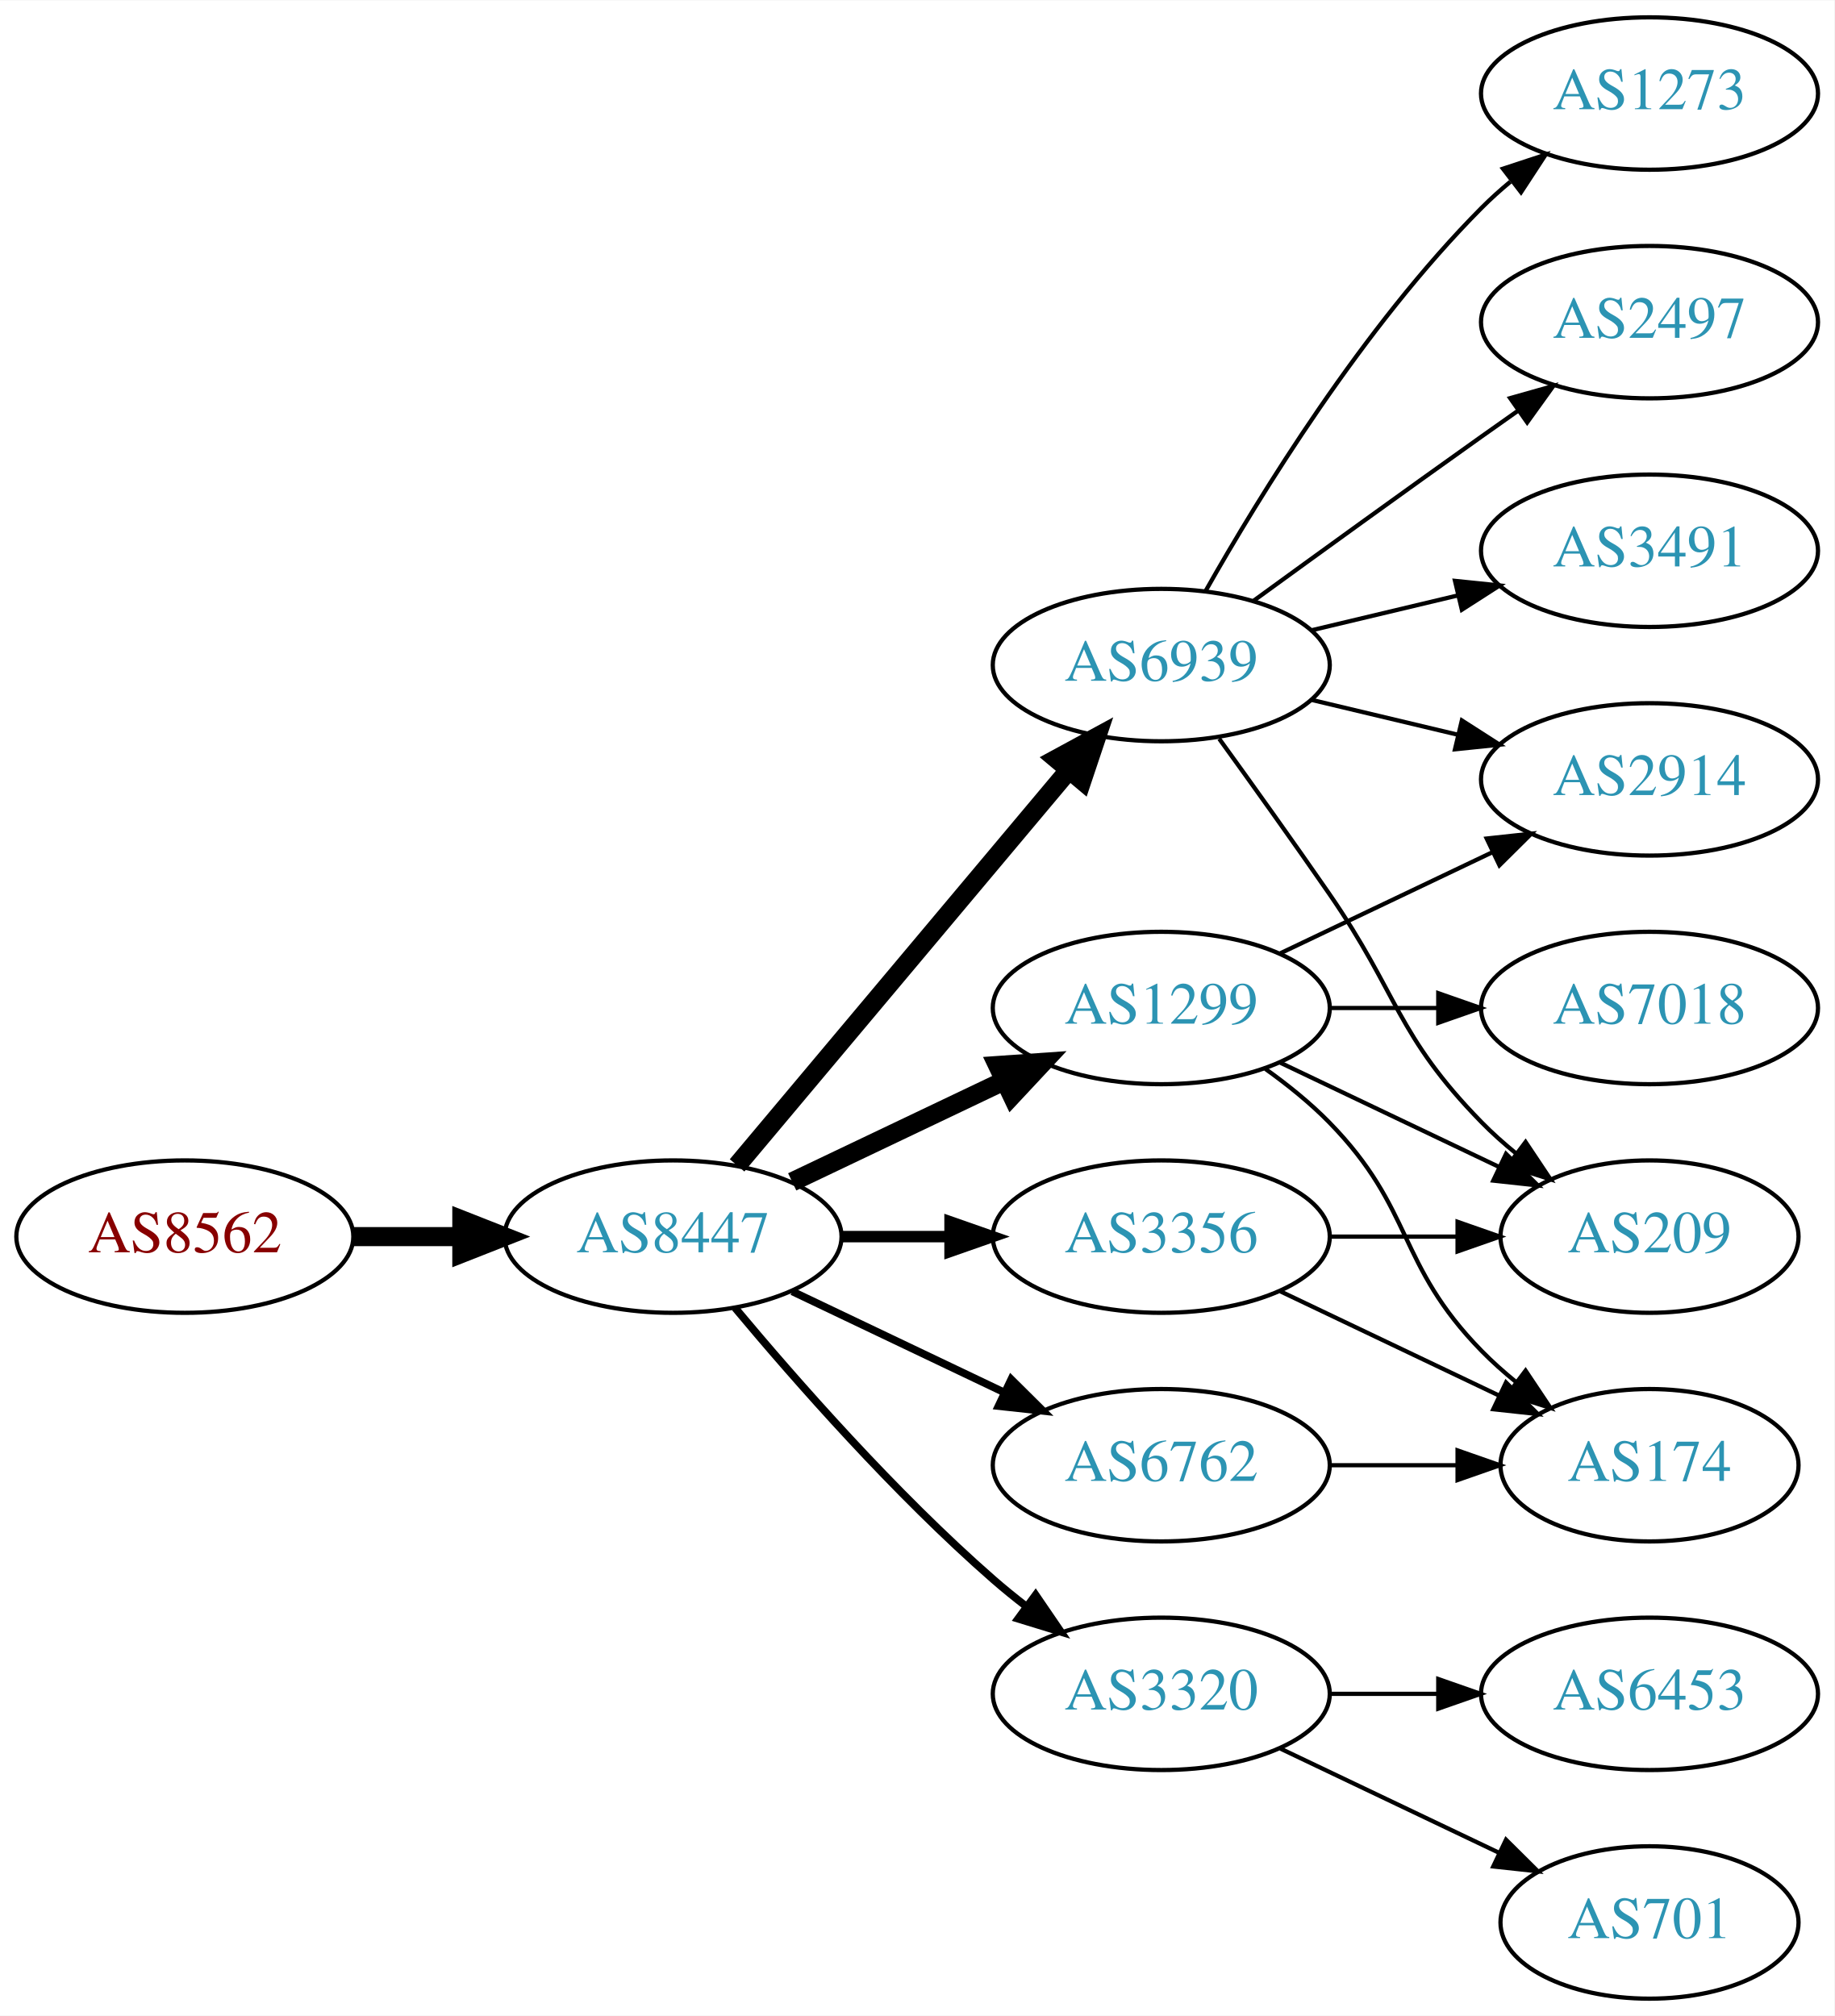
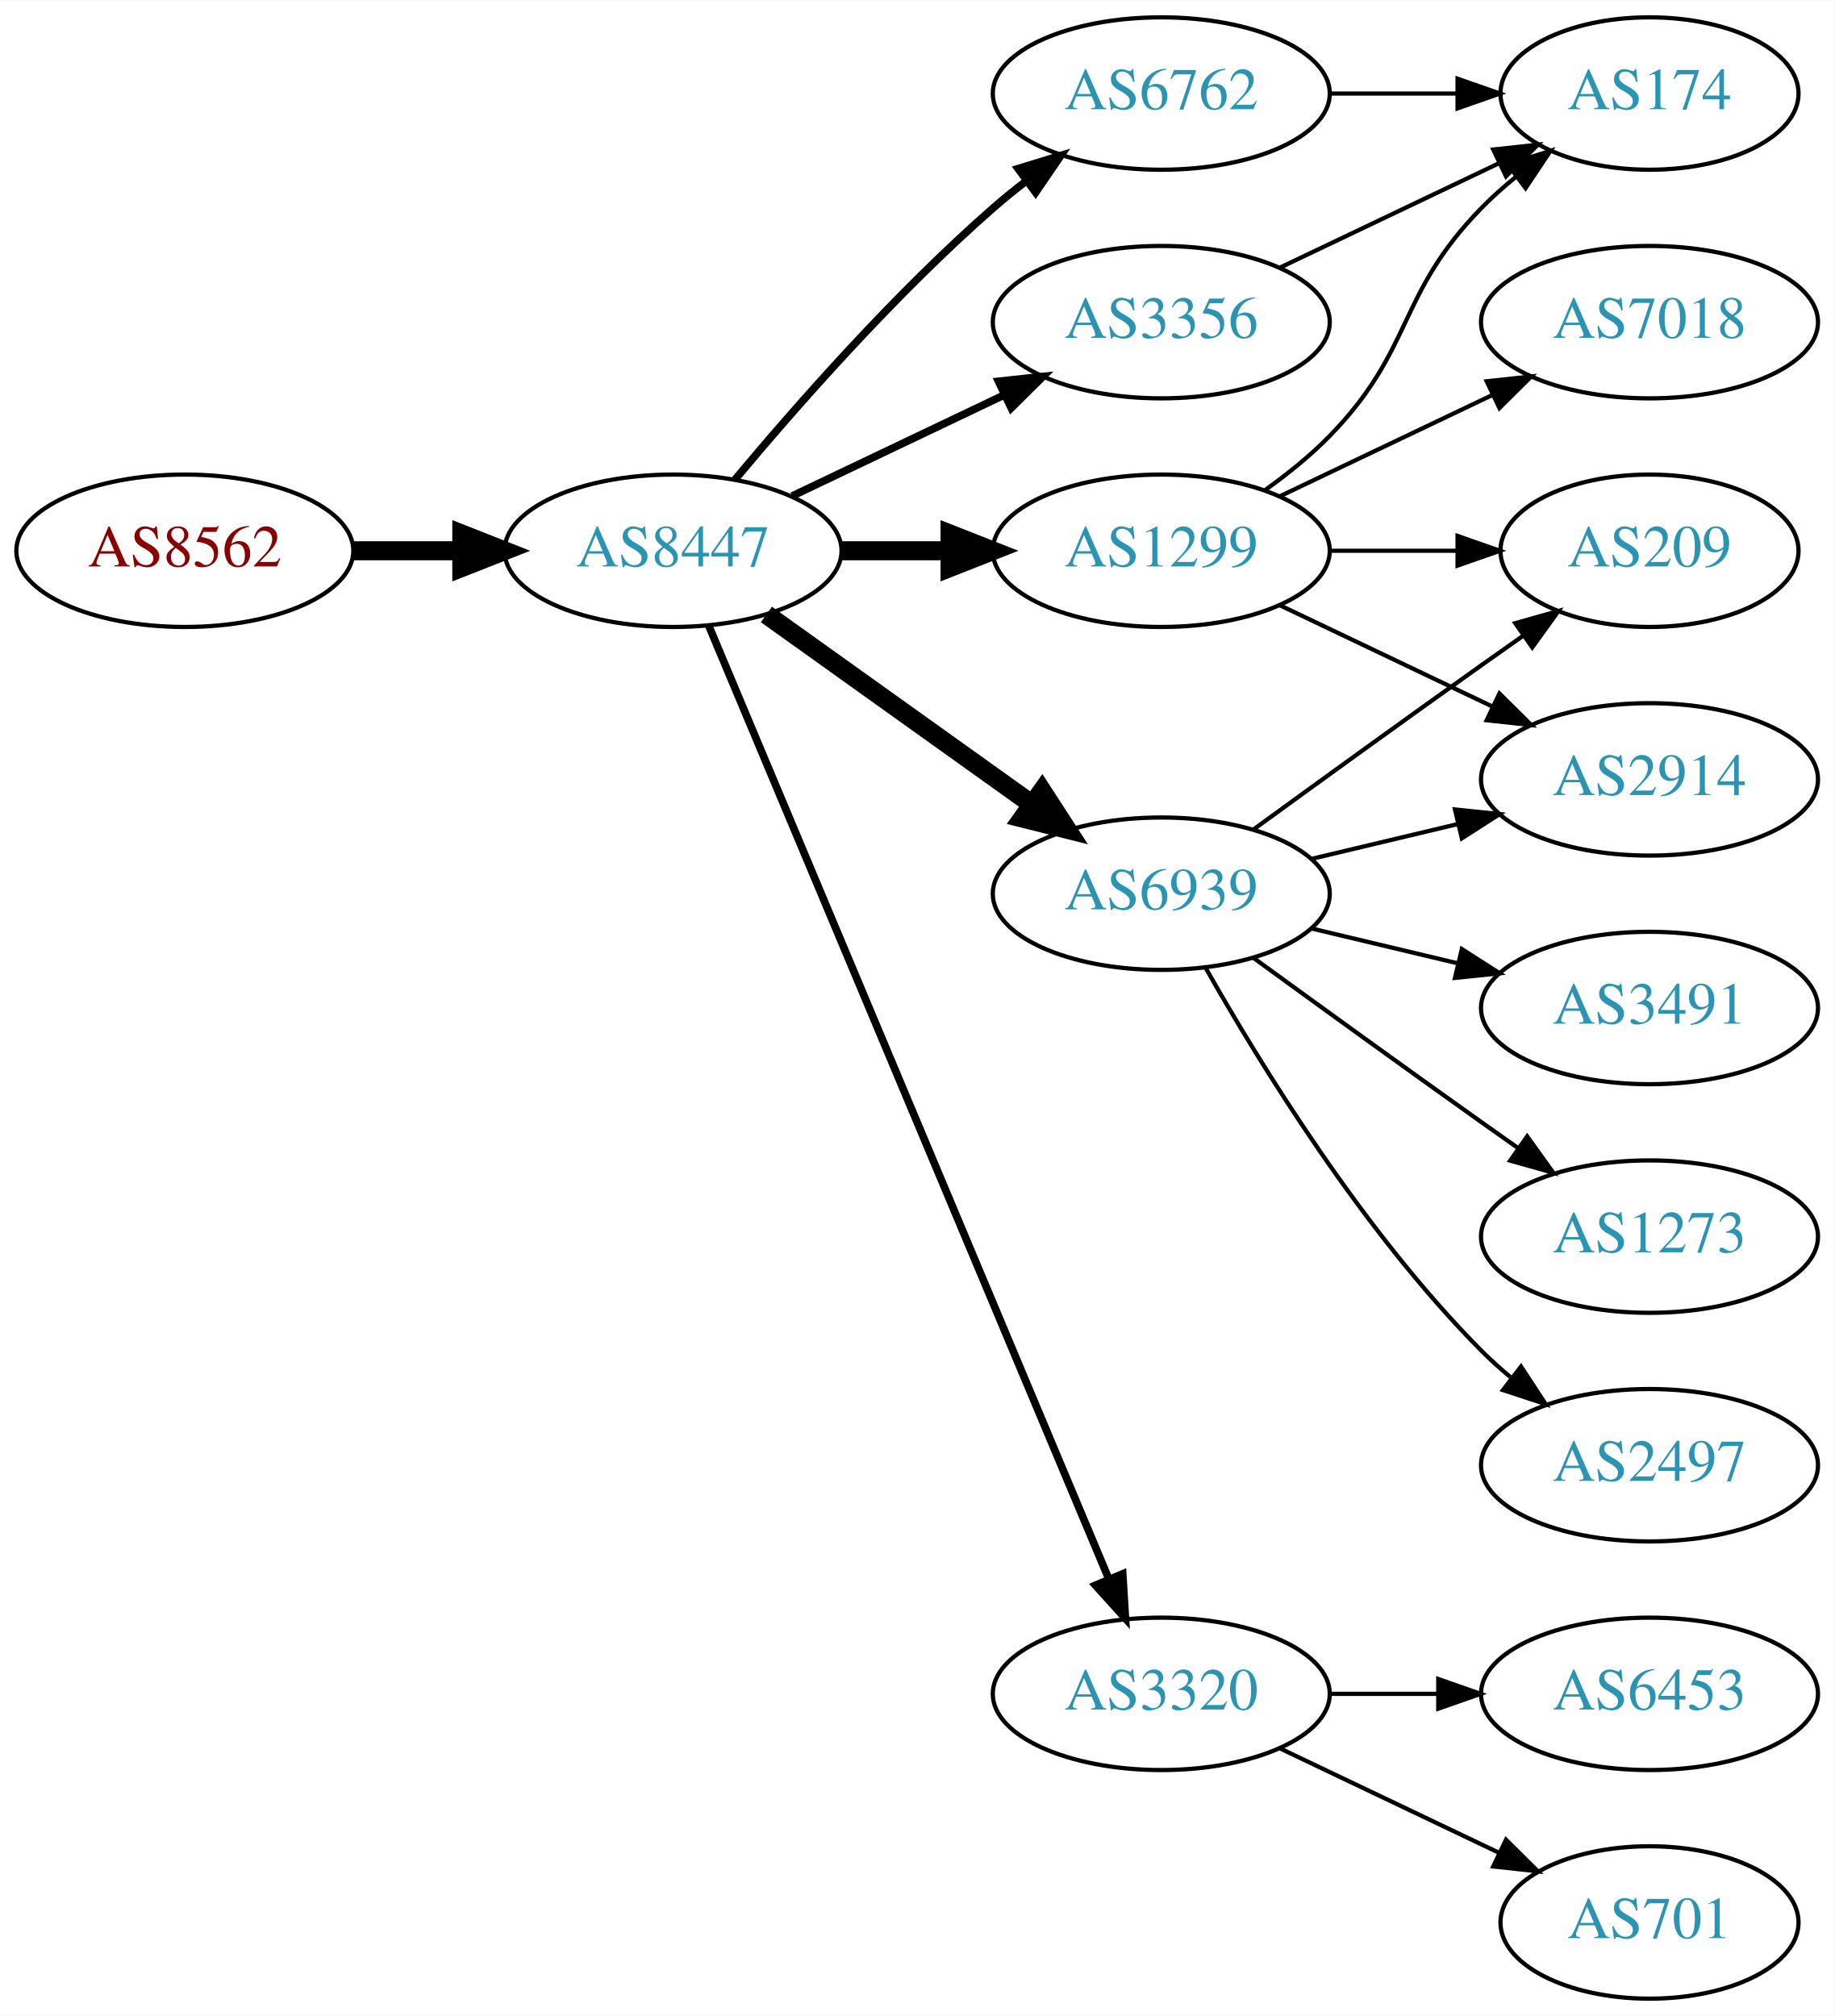
<svg xmlns="http://www.w3.org/2000/svg" xmlns:xlink="http://www.w3.org/1999/xlink" width="433pt" height="476pt" viewBox="0.00 0.00 433.17 476.00">
  <g id="graph0" class="graph" transform="scale(1 1) rotate(0) translate(4 472)">
    <polygon fill="white" stroke="none" points="-4,4 -4,-472 429.172,-472 429.172,4 -4,4" />
    <g id="node1" class="node">
      <g id="a_node1">
        <a xlink:href="/asn/8562" xlink:title="AS8562 ~ A1 Telekom Austria AG [AT]">
-           <ellipse fill="#ffffff" stroke="black" cx="39.647" cy="-180" rx="39.794" ry="18" />
-           <text text-anchor="middle" x="39.647" y="-176.3" font-family="Times,serif" font-size="14.00" fill="#880000">AS8562</text>
+           <ellipse fill="#ffffff" stroke="black" cx="39.647" cy="-342" rx="39.794" ry="18" />
+           <text text-anchor="middle" x="39.647" y="-338.3" font-family="Times,serif" font-size="14.00" fill="#880000">AS8562</text>
        </a>
      </g>
    </g>
    <g id="node2" class="node">
      <g id="a_node2">
        <a xlink:href="/asn/8447" xlink:title="AS8447 ~ A1 Telekom Austria AG [AT]">
-           <ellipse fill="#ffffff" stroke="black" cx="154.939" cy="-180" rx="39.794" ry="18" />
-           <text text-anchor="middle" x="154.939" y="-176.3" font-family="Times,serif" font-size="14.00" fill="#2c94b3">AS8447</text>
+           <ellipse fill="#ffffff" stroke="black" cx="154.939" cy="-342" rx="39.794" ry="18" />
+           <text text-anchor="middle" x="154.939" y="-338.3" font-family="Times,serif" font-size="14.00" fill="#2c94b3">AS8447</text>
        </a>
      </g>
    </g>
    <g id="edge1" class="edge">
-       <path fill="none" stroke="black" stroke-width="4.5" d="M79.319,-180C87.522,-180 96.286,-180 104.818,-180" />
-       <polygon fill="black" stroke="black" stroke-width="4.5" points="105.057,-183.938 115.057,-180 105.057,-176.063 105.057,-183.938" />
+       <path fill="none" stroke="black" stroke-width="4.5" d="M79.319,-342C87.522,-342 96.286,-342 104.818,-342" />
+       <polygon fill="black" stroke="black" stroke-width="4.5" points="105.057,-345.938 115.057,-342 105.057,-338.063 105.057,-345.938" />
    </g>
    <g id="node3" class="node">
      <g id="a_node3">
-         <a xlink:href="/asn/6939" xlink:title="AS6939 ~ Hurricane Electric LLC [US]">
-           <ellipse fill="#ffffff" stroke="black" cx="270.232" cy="-315" rx="39.794" ry="18" />
-           <text text-anchor="middle" x="270.232" y="-311.3" font-family="Times,serif" font-size="14.00" fill="#2c94b3">AS6939</text>
+         <a xlink:href="/asn/1299" xlink:title="AS1299 ~ Telia Carrier [EU]">
+           <ellipse fill="#ffffff" stroke="black" cx="270.232" cy="-342" rx="39.794" ry="18" />
+           <text text-anchor="middle" x="270.232" y="-338.3" font-family="Times,serif" font-size="14.00" fill="#2c94b3">AS1299</text>
        </a>
      </g>
    </g>
    <g id="edge2" class="edge">
-       <path fill="none" stroke="black" stroke-width="4.5" d="M170.059,-196.825C189.734,-220.269 225.538,-262.934 248.316,-290.076" />
-       <polygon fill="black" stroke="black" stroke-width="4.5" points="245.49,-292.834 254.935,-297.963 251.523,-287.772 245.49,-292.834" />
+       <path fill="none" stroke="black" stroke-width="4.5" d="M194.612,-342C202.815,-342 211.579,-342 220.111,-342" />
+       <polygon fill="black" stroke="black" stroke-width="4.5" points="220.35,-345.938 230.35,-342 220.35,-338.063 220.35,-345.938" />
    </g>
    <g id="node4" class="node">
      <g id="a_node4">
-         <a xlink:href="/asn/3356" xlink:title="AS3356 ~ Level 3 Parent, LLC [US]">
-           <ellipse fill="#ffffff" stroke="black" cx="270.232" cy="-180" rx="39.794" ry="18" />
-           <text text-anchor="middle" x="270.232" y="-176.3" font-family="Times,serif" font-size="14.00" fill="#2c94b3">AS3356</text>
+         <a xlink:href="/asn/6939" xlink:title="AS6939 ~ Hurricane Electric LLC [US]">
+           <ellipse fill="#ffffff" stroke="black" cx="270.232" cy="-261" rx="39.794" ry="18" />
+           <text text-anchor="middle" x="270.232" y="-257.3" font-family="Times,serif" font-size="14.00" fill="#2c94b3">AS6939</text>
        </a>
      </g>
    </g>
    <g id="edge3" class="edge">
-       <path fill="none" stroke="black" stroke-width="2.7" d="M194.612,-180C202.815,-180 211.579,-180 220.111,-180" />
-       <polygon fill="black" stroke="black" stroke-width="2.7" points="220.35,-183.5 230.35,-180 220.35,-176.5 220.35,-183.5" />
+       <path fill="none" stroke="black" stroke-width="4.5" d="M176.983,-326.954C194.598,-314.361 219.936,-296.245 239.602,-282.184" />
+       <polygon fill="black" stroke="black" stroke-width="4.5" points="242.072,-285.259 247.917,-276.24 237.492,-278.853 242.072,-285.259" />
    </g>
    <g id="node5" class="node">
      <g id="a_node5">
-         <a xlink:href="/asn/1299" xlink:title="AS1299 ~ Telia Carrier [EU]">
-           <ellipse fill="#ffffff" stroke="black" cx="270.232" cy="-234" rx="39.794" ry="18" />
-           <text text-anchor="middle" x="270.232" y="-230.3" font-family="Times,serif" font-size="14.00" fill="#2c94b3">AS1299</text>
+         <a xlink:href="/asn/3356" xlink:title="AS3356 ~ Level 3 Parent, LLC [US]">
+           <ellipse fill="#ffffff" stroke="black" cx="270.232" cy="-396" rx="39.794" ry="18" />
+           <text text-anchor="middle" x="270.232" y="-392.3" font-family="Times,serif" font-size="14.00" fill="#2c94b3">AS3356</text>
        </a>
      </g>
    </g>
    <g id="edge4" class="edge">
-       <path fill="none" stroke="black" stroke-width="4.5" d="M183.076,-192.934C198.07,-200.081 216.891,-209.052 233.114,-216.785" />
-       <polygon fill="black" stroke="black" stroke-width="4.5" points="231.596,-220.423 242.317,-221.171 234.985,-213.314 231.596,-220.423" />
+       <path fill="none" stroke="black" stroke-width="1.8" d="M183.076,-354.934C198.07,-362.081 216.891,-371.052 233.114,-378.785" />
+       <polygon fill="black" stroke="black" stroke-width="1.8" points="231.784,-382.028 242.317,-383.171 234.796,-375.709 231.784,-382.028" />
    </g>
    <g id="node6" class="node">
      <g id="a_node6">
+         <a xlink:href="/asn/6762" xlink:title="AS6762 ~ TELECOM ITALIA SPARKLE S.p.A. [IT]">
+           <ellipse fill="#ffffff" stroke="black" cx="270.232" cy="-450" rx="39.794" ry="18" />
+           <text text-anchor="middle" x="270.232" y="-446.3" font-family="Times,serif" font-size="14.00" fill="#2c94b3">AS6762</text>
+         </a>
+       </g>
+     </g>
+     <g id="edge5" class="edge">
+       <path fill="none" stroke="black" stroke-width="1.8" d="M169.569,-358.817C183.852,-375.929 207.398,-402.745 230.586,-423 233.052,-425.154 235.69,-427.294 238.388,-429.372" />
+       <polygon fill="black" stroke="black" stroke-width="1.8" points="236.413,-432.264 246.542,-435.37 240.561,-426.625 236.413,-432.264" />
+     </g>
+     <g id="node7" class="node">
+       <g id="a_node7">
        <a xlink:href="/asn/3320" xlink:title="AS3320 ~ DTAG [DE]">
          <ellipse fill="#ffffff" stroke="black" cx="270.232" cy="-72" rx="39.794" ry="18" />
          <text text-anchor="middle" x="270.232" y="-68.3" font-family="Times,serif" font-size="14.00" fill="#2c94b3">AS3320</text>
        </a>
      </g>
    </g>
-     <g id="edge5" class="edge">
-       <path fill="none" stroke="black" stroke-width="1.8" d="M169.569,-163.183C183.852,-146.071 207.398,-119.255 230.586,-99 233.052,-96.846 235.69,-94.706 238.388,-92.628" />
-       <polygon fill="black" stroke="black" stroke-width="1.8" points="240.561,-95.375 246.542,-86.63 236.413,-89.736 240.561,-95.375" />
-     </g>
-     <g id="node7" class="node">
-       <g id="a_node7">
-         <a xlink:href="/asn/6762" xlink:title="AS6762 ~ TELECOM ITALIA SPARKLE S.p.A. [IT]">
-           <ellipse fill="#ffffff" stroke="black" cx="270.232" cy="-126" rx="39.794" ry="18" />
-           <text text-anchor="middle" x="270.232" y="-122.3" font-family="Times,serif" font-size="14.00" fill="#2c94b3">AS6762</text>
-         </a>
-       </g>
-     </g>
    <g id="edge6" class="edge">
-       <path fill="none" stroke="black" stroke-width="1.8" d="M183.076,-167.066C198.07,-159.919 216.891,-150.948 233.114,-143.215" />
-       <polygon fill="black" stroke="black" stroke-width="1.8" points="234.796,-146.291 242.317,-138.829 231.784,-139.972 234.796,-146.291" />
+       <path fill="none" stroke="black" stroke-width="1.8" d="M163.373,-324.285C182.698,-278.229 234.621,-154.486 257.794,-99.261" />
+       <polygon fill="black" stroke="black" stroke-width="1.8" points="261.13,-100.356 261.772,-89.781 254.675,-97.648 261.13,-100.356" />
    </g>
    <g id="node8" class="node">
      <g id="a_node8">
-         <a xlink:href="/asn/1273" xlink:title="AS1273 ~ Vodafone Group PLC [EU]">
-           <ellipse fill="#ffffff" stroke="black" cx="385.525" cy="-450" rx="39.794" ry="18" />
-           <text text-anchor="middle" x="385.525" y="-446.3" font-family="Times,serif" font-size="14.00" fill="#2c94b3">AS1273</text>
+         <a xlink:href="/asn/7018" xlink:title="AS7018 ~ AT&amp;T Services, Inc. [US]">
+           <ellipse fill="#ffffff" stroke="black" cx="385.525" cy="-396" rx="39.794" ry="18" />
+           <text text-anchor="middle" x="385.525" y="-392.3" font-family="Times,serif" font-size="14.00" fill="#2c94b3">AS7018</text>
        </a>
      </g>
    </g>
    <g id="edge7" class="edge">
-       <path fill="none" stroke="black" d="M280.692,-332.49C293.474,-355.096 317.906,-394.886 345.879,-423 347.99,-425.121 350.286,-427.188 352.671,-429.171" />
-       <polygon fill="black" stroke="black" points="350.923,-432.242 360.987,-435.556 355.187,-426.69 350.923,-432.242" />
+       <path fill="none" stroke="black" d="M298.369,-354.934C313.363,-362.081 332.184,-371.052 348.407,-378.785" />
+       <polygon fill="black" stroke="black" points="347.077,-382.028 357.61,-383.171 350.089,-375.709 347.077,-382.028" />
    </g>
    <g id="node9" class="node">
      <g id="a_node9">
-         <a xlink:href="/asn/2497" xlink:title="AS2497 ~ Internet Initiative Japan Inc. [JP]">
-           <ellipse fill="#ffffff" stroke="black" cx="385.525" cy="-396" rx="39.794" ry="18" />
-           <text text-anchor="middle" x="385.525" y="-392.3" font-family="Times,serif" font-size="14.00" fill="#2c94b3">AS2497</text>
-         </a>
-       </g>
-     </g>
-     <g id="edge8" class="edge">
-       <path fill="none" stroke="black" d="M292.081,-330.222C307.015,-341.091 327.628,-356.025 345.879,-369 348.699,-371.005 351.642,-373.085 354.59,-375.159" />
-       <polygon fill="black" stroke="black" points="352.618,-378.05 362.815,-380.926 356.637,-372.319 352.618,-378.05" />
-     </g>
-     <g id="node10" class="node">
-       <g id="a_node10">
        <a xlink:href="/asn/2914" xlink:title="AS2914 ~ NTT America, Inc. [US]">
          <ellipse fill="#ffffff" stroke="black" cx="385.525" cy="-288" rx="39.794" ry="18" />
          <text text-anchor="middle" x="385.525" y="-284.3" font-family="Times,serif" font-size="14.00" fill="#2c94b3">AS2914</text>
        </a>
      </g>
    </g>
+     <g id="edge8" class="edge">
+       <path fill="none" stroke="black" d="M298.369,-329.066C313.363,-321.919 332.184,-312.948 348.407,-305.215" />
+       <polygon fill="black" stroke="black" points="350.089,-308.291 357.61,-300.829 347.077,-301.972 350.089,-308.291" />
+     </g>
+     <g id="node10" class="node">
+       <g id="a_node10">
+         <a xlink:href="/asn/174" xlink:title="AS174 ~ Cogent Communications [US]">
+           <ellipse fill="#ffffff" stroke="black" cx="385.525" cy="-450" rx="35.194" ry="18" />
+           <text text-anchor="middle" x="385.525" y="-446.3" font-family="Times,serif" font-size="14.00" fill="#2c94b3">AS174</text>
+         </a>
+       </g>
+     </g>
    <g id="edge9" class="edge">
-       <path fill="none" stroke="black" d="M305.84,-306.752C316.711,-304.162 328.865,-301.265 340.308,-298.538" />
-       <polygon fill="black" stroke="black" points="341.214,-301.92 350.13,-296.197 339.591,-295.111 341.214,-301.92" />
+       <path fill="none" stroke="black" d="M294.826,-356.389C300.082,-360.148 305.414,-364.437 309.879,-369 330.051,-389.617 325.706,-402.383 345.879,-423 348.358,-425.534 351.105,-427.983 353.957,-430.304" />
+       <polygon fill="black" stroke="black" points="352.049,-433.248 362.142,-436.468 356.26,-427.657 352.049,-433.248" />
    </g>
    <g id="node11" class="node">
      <g id="a_node11">
-         <a xlink:href="/asn/3491" xlink:title="AS3491 ~ PCCW Global, Inc. [US]">
-           <ellipse fill="#ffffff" stroke="black" cx="385.525" cy="-342" rx="39.794" ry="18" />
-           <text text-anchor="middle" x="385.525" y="-338.3" font-family="Times,serif" font-size="14.00" fill="#2c94b3">AS3491</text>
+         <a xlink:href="/asn/209" xlink:title="AS209 ~ CenturyLink Communications, LLC [US]">
+           <ellipse fill="#ffffff" stroke="black" cx="385.525" cy="-342" rx="35.194" ry="18" />
+           <text text-anchor="middle" x="385.525" y="-338.3" font-family="Times,serif" font-size="14.00" fill="#2c94b3">AS209</text>
        </a>
      </g>
    </g>
    <g id="edge10" class="edge">
-       <path fill="none" stroke="black" d="M305.84,-323.248C316.711,-325.838 328.865,-328.735 340.308,-331.462" />
-       <polygon fill="black" stroke="black" points="339.591,-334.889 350.13,-333.803 341.214,-328.08 339.591,-334.889" />
+       <path fill="none" stroke="black" d="M309.905,-342C319.61,-342 330.101,-342 340.064,-342" />
+       <polygon fill="black" stroke="black" points="340.2,-345.5 350.2,-342 340.2,-338.5 340.2,-345.5" />
+     </g>
+     <g id="edge12" class="edge">
+       <path fill="none" stroke="black" d="M305.84,-269.248C316.711,-271.838 328.865,-274.735 340.308,-277.462" />
+       <polygon fill="black" stroke="black" points="339.591,-280.889 350.13,-279.803 341.214,-274.08 339.591,-280.889" />
+     </g>
+     <g id="edge15" class="edge">
+       <path fill="none" stroke="black" d="M292.081,-276.222C307.015,-287.091 327.628,-302.025 345.879,-315 349.089,-317.282 352.458,-319.661 355.813,-322.018" />
+       <polygon fill="black" stroke="black" points="353.825,-324.899 364.023,-327.77 357.841,-319.166 353.825,-324.899" />
    </g>
    <g id="node12" class="node">
      <g id="a_node12">
-         <a xlink:href="/asn/209" xlink:title="AS209 ~ CenturyLink Communications, LLC [US]">
-           <ellipse fill="#ffffff" stroke="black" cx="385.525" cy="-180" rx="35.194" ry="18" />
-           <text text-anchor="middle" x="385.525" y="-176.3" font-family="Times,serif" font-size="14.00" fill="#2c94b3">AS209</text>
+         <a xlink:href="/asn/3491" xlink:title="AS3491 ~ PCCW Global, Inc. [US]">
+           <ellipse fill="#ffffff" stroke="black" cx="385.525" cy="-234" rx="39.794" ry="18" />
+           <text text-anchor="middle" x="385.525" y="-230.3" font-family="Times,serif" font-size="14.00" fill="#2c94b3">AS3491</text>
        </a>
      </g>
    </g>
    <g id="edge11" class="edge">
-       <path fill="none" stroke="black" d="M283.912,-297.594C291.527,-287.063 301.36,-273.33 309.879,-261 326.275,-237.269 325.706,-227.617 345.879,-207 348.358,-204.466 351.105,-202.017 353.957,-199.696" />
-       <polygon fill="black" stroke="black" points="356.26,-202.343 362.142,-193.532 352.049,-196.752 356.26,-202.343" />
-     </g>
-     <g id="edge13" class="edge">
-       <path fill="none" stroke="black" d="M309.905,-180C319.61,-180 330.101,-180 340.064,-180" />
-       <polygon fill="black" stroke="black" points="340.2,-183.5 350.2,-180 340.2,-176.5 340.2,-183.5" />
+       <path fill="none" stroke="black" d="M305.84,-252.752C316.711,-250.162 328.865,-247.265 340.308,-244.538" />
+       <polygon fill="black" stroke="black" points="341.214,-247.92 350.13,-242.197 339.591,-241.111 341.214,-247.92" />
    </g>
    <g id="node13" class="node">
      <g id="a_node13">
-         <a xlink:href="/asn/174" xlink:title="AS174 ~ Cogent Communications [US]">
-           <ellipse fill="#ffffff" stroke="black" cx="385.525" cy="-126" rx="35.194" ry="18" />
-           <text text-anchor="middle" x="385.525" y="-122.3" font-family="Times,serif" font-size="14.00" fill="#2c94b3">AS174</text>
-         </a>
-       </g>
-     </g>
-     <g id="edge12" class="edge">
-       <path fill="none" stroke="black" d="M298.369,-167.066C313.801,-159.71 333.286,-150.423 349.821,-142.541" />
-       <polygon fill="black" stroke="black" points="351.642,-145.551 359.163,-138.089 348.63,-139.232 351.642,-145.551" />
-     </g>
-     <g id="edge15" class="edge">
-       <path fill="none" stroke="black" d="M298.369,-246.934C313.363,-254.081 332.184,-263.052 348.407,-270.785" />
-       <polygon fill="black" stroke="black" points="347.077,-274.028 357.61,-275.171 350.089,-267.709 347.077,-274.028" />
-     </g>
-     <g id="edge16" class="edge">
-       <path fill="none" stroke="black" d="M298.369,-221.066C313.801,-213.71 333.286,-204.423 349.821,-196.541" />
-       <polygon fill="black" stroke="black" points="351.642,-199.551 359.163,-192.089 348.63,-193.232 351.642,-199.551" />
-     </g>
-     <g id="edge17" class="edge">
-       <path fill="none" stroke="black" d="M294.826,-219.611C300.082,-215.852 305.414,-211.563 309.879,-207 330.051,-186.383 325.706,-173.617 345.879,-153 348.358,-150.466 351.105,-148.017 353.957,-145.696" />
-       <polygon fill="black" stroke="black" points="356.26,-148.343 362.142,-139.532 352.049,-142.752 356.26,-148.343" />
+         <a xlink:href="/asn/1273" xlink:title="AS1273 ~ Vodafone Group PLC [EU]">
+           <ellipse fill="#ffffff" stroke="black" cx="385.525" cy="-180" rx="39.794" ry="18" />
+           <text text-anchor="middle" x="385.525" y="-176.3" font-family="Times,serif" font-size="14.00" fill="#2c94b3">AS1273</text>
+         </a>
+       </g>
+     </g>
+     <g id="edge13" class="edge">
+       <path fill="none" stroke="black" d="M292.081,-245.778C307.015,-234.909 327.628,-219.975 345.879,-207 348.699,-204.995 351.642,-202.915 354.59,-200.841" />
+       <polygon fill="black" stroke="black" points="356.637,-203.681 362.815,-195.074 352.618,-197.95 356.637,-203.681" />
    </g>
    <g id="node14" class="node">
      <g id="a_node14">
-         <a xlink:href="/asn/7018" xlink:title="AS7018 ~ AT&amp;T Services, Inc. [US]">
-           <ellipse fill="#ffffff" stroke="black" cx="385.525" cy="-234" rx="39.794" ry="18" />
-           <text text-anchor="middle" x="385.525" y="-230.3" font-family="Times,serif" font-size="14.00" fill="#2c94b3">AS7018</text>
+         <a xlink:href="/asn/2497" xlink:title="AS2497 ~ Internet Initiative Japan Inc. [JP]">
+           <ellipse fill="#ffffff" stroke="black" cx="385.525" cy="-126" rx="39.794" ry="18" />
+           <text text-anchor="middle" x="385.525" y="-122.3" font-family="Times,serif" font-size="14.00" fill="#2c94b3">AS2497</text>
        </a>
      </g>
    </g>
    <g id="edge14" class="edge">
-       <path fill="none" stroke="black" d="M309.905,-234C318.108,-234 326.872,-234 335.404,-234" />
-       <polygon fill="black" stroke="black" points="335.643,-237.5 345.643,-234 335.643,-230.5 335.643,-237.5" />
+       <path fill="none" stroke="black" d="M280.692,-243.51C293.474,-220.904 317.906,-181.114 345.879,-153 347.99,-150.879 350.286,-148.812 352.671,-146.829" />
+       <polygon fill="black" stroke="black" points="355.187,-149.31 360.987,-140.444 350.923,-143.758 355.187,-149.31" />
+     </g>
+     <g id="edge16" class="edge">
+       <path fill="none" stroke="black" d="M298.369,-408.934C313.801,-416.29 333.286,-425.577 349.821,-433.459" />
+       <polygon fill="black" stroke="black" points="348.63,-436.768 359.163,-437.911 351.642,-430.449 348.63,-436.768" />
+     </g>
+     <g id="edge17" class="edge">
+       <path fill="none" stroke="black" d="M309.905,-450C319.61,-450 330.101,-450 340.064,-450" />
+       <polygon fill="black" stroke="black" points="340.2,-453.5 350.2,-450 340.2,-446.5 340.2,-453.5" />
    </g>
    <g id="node15" class="node">
      <g id="a_node15">
        <a xlink:href="/asn/701" xlink:title="AS701 ~ UUNET [US]">
          <ellipse fill="#ffffff" stroke="black" cx="385.525" cy="-18" rx="35.194" ry="18" />
          <text text-anchor="middle" x="385.525" y="-14.3" font-family="Times,serif" font-size="14.00" fill="#2c94b3">AS701</text>
        </a>
      </g>
    </g>
    <g id="edge18" class="edge">
      <path fill="none" stroke="black" d="M298.369,-59.066C313.801,-51.71 333.286,-42.423 349.821,-34.541" />
      <polygon fill="black" stroke="black" points="351.642,-37.551 359.163,-30.089 348.63,-31.232 351.642,-37.551" />
    </g>
    <g id="node16" class="node">
      <g id="a_node16">
        <a xlink:href="/asn/6453" xlink:title="AS6453 ~ TATA COMMUNICATIONS (AMERICA) INC [US]">
          <ellipse fill="#ffffff" stroke="black" cx="385.525" cy="-72" rx="39.794" ry="18" />
          <text text-anchor="middle" x="385.525" y="-68.3" font-family="Times,serif" font-size="14.00" fill="#2c94b3">AS6453</text>
        </a>
      </g>
    </g>
    <g id="edge19" class="edge">
      <path fill="none" stroke="black" d="M309.905,-72C318.108,-72 326.872,-72 335.404,-72" />
      <polygon fill="black" stroke="black" points="335.643,-75.5 345.643,-72 335.643,-68.5 335.643,-75.5" />
    </g>
-     <g id="edge20" class="edge">
-       <path fill="none" stroke="black" d="M309.905,-126C319.61,-126 330.101,-126 340.064,-126" />
-       <polygon fill="black" stroke="black" points="340.2,-129.5 350.2,-126 340.2,-122.5 340.2,-129.5" />
-     </g>
  </g>
</svg>
